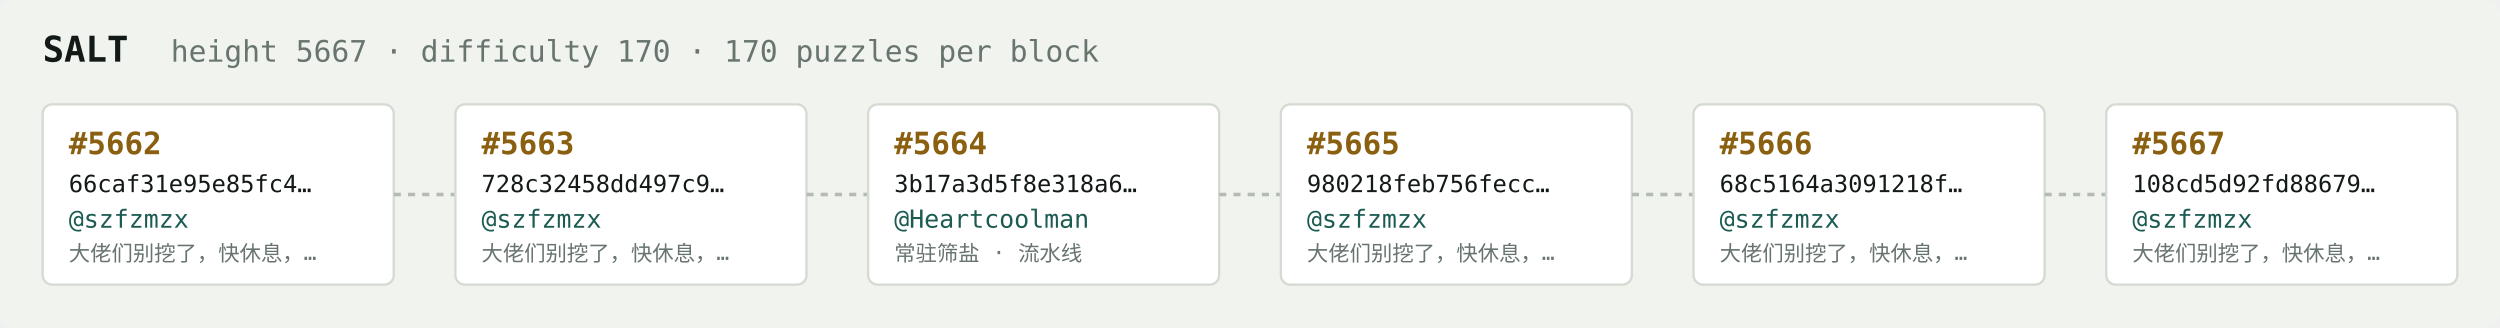
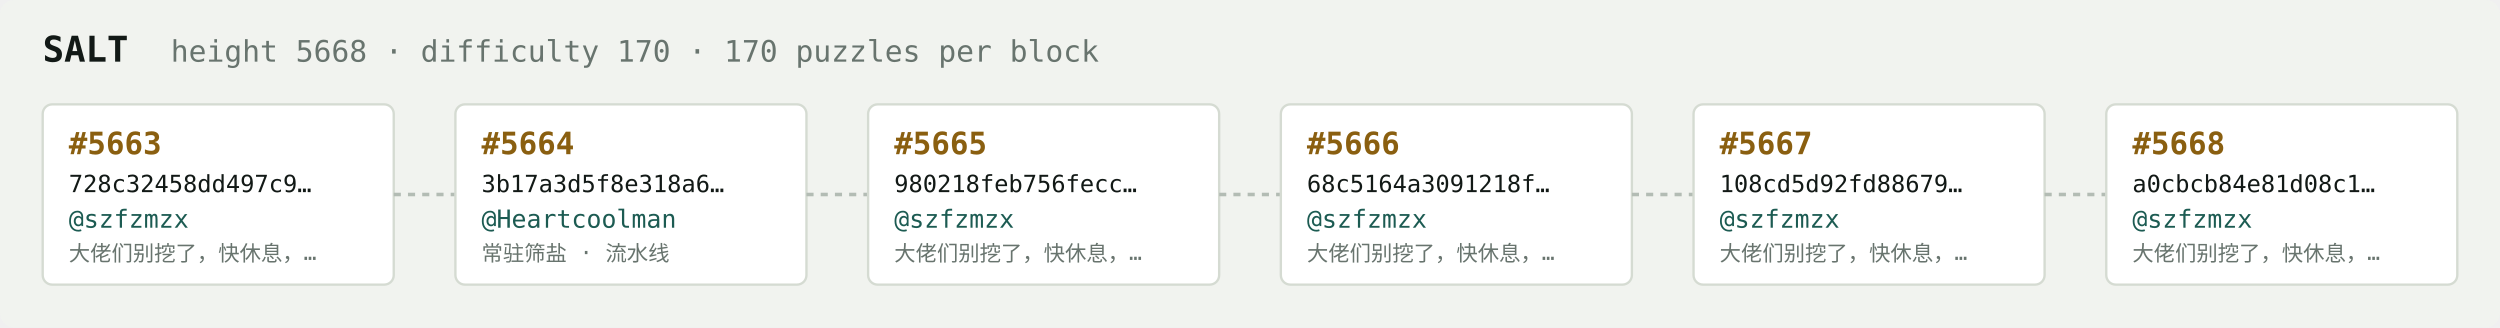
<svg xmlns="http://www.w3.org/2000/svg" width="1054" height="138" viewBox="0 0 1054 138" font-family="ui-monospace,SFMono-Regular,Menlo,monospace">
  <rect fill="#f1f3ef" width="1054" height="138" rx="6" />
  <text x="18" y="26" fill="#121916" font-size="15" font-weight="700">SALT</text>
-   <text x="72" y="26" fill="#68746e" font-size="12.5">height 5667 · difficulty 170 · 170 puzzles per block</text>
+   <text x="72" y="26" fill="#68746e" font-size="12.5">height 5668 · difficulty 170 · 170 puzzles per block</text>
  <rect x="18" y="44" width="148" height="76" rx="4" fill="#ffffff" stroke="#d5dbd2" stroke-width="1" />
-   <text x="29" y="65" fill="#8a5f10" font-size="13" font-weight="700">#5662</text>
-   <text x="29" y="81" fill="#121916" font-size="10">66caf31e95e85fc4…</text>
+   <text x="29" y="65" fill="#8a5f10" font-size="13" font-weight="700">#5663</text>
+   <text x="29" y="81" fill="#121916" font-size="10">728c32458dd497c9…</text>
  <text x="29" y="96" fill="#1c5b52" font-size="10.5">@szfzmzx</text>
  <text x="29" y="110" fill="#68746e" font-size="9">大佬们别挖了，快休息，…</text>
  <line x1="166" y1="82.0" x2="192" y2="82.0" stroke="#b3bcb4" stroke-width="1.5" stroke-dasharray="3 3" />
  <rect x="192" y="44" width="148" height="76" rx="4" fill="#ffffff" stroke="#d5dbd2" stroke-width="1" />
-   <text x="203" y="65" fill="#8a5f10" font-size="13" font-weight="700">#5663</text>
-   <text x="203" y="81" fill="#121916" font-size="10">728c32458dd497c9…</text>
-   <text x="203" y="96" fill="#1c5b52" font-size="10.5">@szfzmzx</text>
-   <text x="203" y="110" fill="#68746e" font-size="9">大佬们别挖了，快休息，…</text>
+   <text x="203" y="65" fill="#8a5f10" font-size="13" font-weight="700">#5664</text>
+   <text x="203" y="81" fill="#121916" font-size="10">3b17a3d5f8e318a6…</text>
+   <text x="203" y="96" fill="#1c5b52" font-size="10.5">@Heartcoolman</text>
+   <text x="203" y="110" fill="#68746e" font-size="9">常驻筛盐 · 流水线</text>
  <line x1="340" y1="82.0" x2="366" y2="82.0" stroke="#b3bcb4" stroke-width="1.5" stroke-dasharray="3 3" />
  <rect x="366" y="44" width="148" height="76" rx="4" fill="#ffffff" stroke="#d5dbd2" stroke-width="1" />
-   <text x="377" y="65" fill="#8a5f10" font-size="13" font-weight="700">#5664</text>
-   <text x="377" y="81" fill="#121916" font-size="10">3b17a3d5f8e318a6…</text>
-   <text x="377" y="96" fill="#1c5b52" font-size="10.5">@Heartcoolman</text>
-   <text x="377" y="110" fill="#68746e" font-size="9">常驻筛盐 · 流水线</text>
+   <text x="377" y="65" fill="#8a5f10" font-size="13" font-weight="700">#5665</text>
+   <text x="377" y="81" fill="#121916" font-size="10">980218feb756fecc…</text>
+   <text x="377" y="96" fill="#1c5b52" font-size="10.5">@szfzmzx</text>
+   <text x="377" y="110" fill="#68746e" font-size="9">大佬们别挖了，快休息，…</text>
  <line x1="514" y1="82.0" x2="540" y2="82.0" stroke="#b3bcb4" stroke-width="1.5" stroke-dasharray="3 3" />
  <rect x="540" y="44" width="148" height="76" rx="4" fill="#ffffff" stroke="#d5dbd2" stroke-width="1" />
-   <text x="551" y="65" fill="#8a5f10" font-size="13" font-weight="700">#5665</text>
-   <text x="551" y="81" fill="#121916" font-size="10">980218feb756fecc…</text>
+   <text x="551" y="65" fill="#8a5f10" font-size="13" font-weight="700">#5666</text>
+   <text x="551" y="81" fill="#121916" font-size="10">68c5164a3091218f…</text>
  <text x="551" y="96" fill="#1c5b52" font-size="10.5">@szfzmzx</text>
  <text x="551" y="110" fill="#68746e" font-size="9">大佬们别挖了，快休息，…</text>
  <line x1="688" y1="82.0" x2="714" y2="82.0" stroke="#b3bcb4" stroke-width="1.5" stroke-dasharray="3 3" />
  <rect x="714" y="44" width="148" height="76" rx="4" fill="#ffffff" stroke="#d5dbd2" stroke-width="1" />
-   <text x="725" y="65" fill="#8a5f10" font-size="13" font-weight="700">#5666</text>
-   <text x="725" y="81" fill="#121916" font-size="10">68c5164a3091218f…</text>
+   <text x="725" y="65" fill="#8a5f10" font-size="13" font-weight="700">#5667</text>
+   <text x="725" y="81" fill="#121916" font-size="10">108cd5d92fd88679…</text>
  <text x="725" y="96" fill="#1c5b52" font-size="10.5">@szfzmzx</text>
  <text x="725" y="110" fill="#68746e" font-size="9">大佬们别挖了，快休息，…</text>
  <line x1="862" y1="82.0" x2="888" y2="82.0" stroke="#b3bcb4" stroke-width="1.5" stroke-dasharray="3 3" />
  <rect x="888" y="44" width="148" height="76" rx="4" fill="#ffffff" stroke="#d5dbd2" stroke-width="1" />
-   <text x="899" y="65" fill="#8a5f10" font-size="13" font-weight="700">#5667</text>
-   <text x="899" y="81" fill="#121916" font-size="10">108cd5d92fd88679…</text>
+   <text x="899" y="65" fill="#8a5f10" font-size="13" font-weight="700">#5668</text>
+   <text x="899" y="81" fill="#121916" font-size="10">a0cbcb84e81d08c1…</text>
  <text x="899" y="96" fill="#1c5b52" font-size="10.5">@szfzmzx</text>
  <text x="899" y="110" fill="#68746e" font-size="9">大佬们别挖了，快休息，…</text>
</svg>
